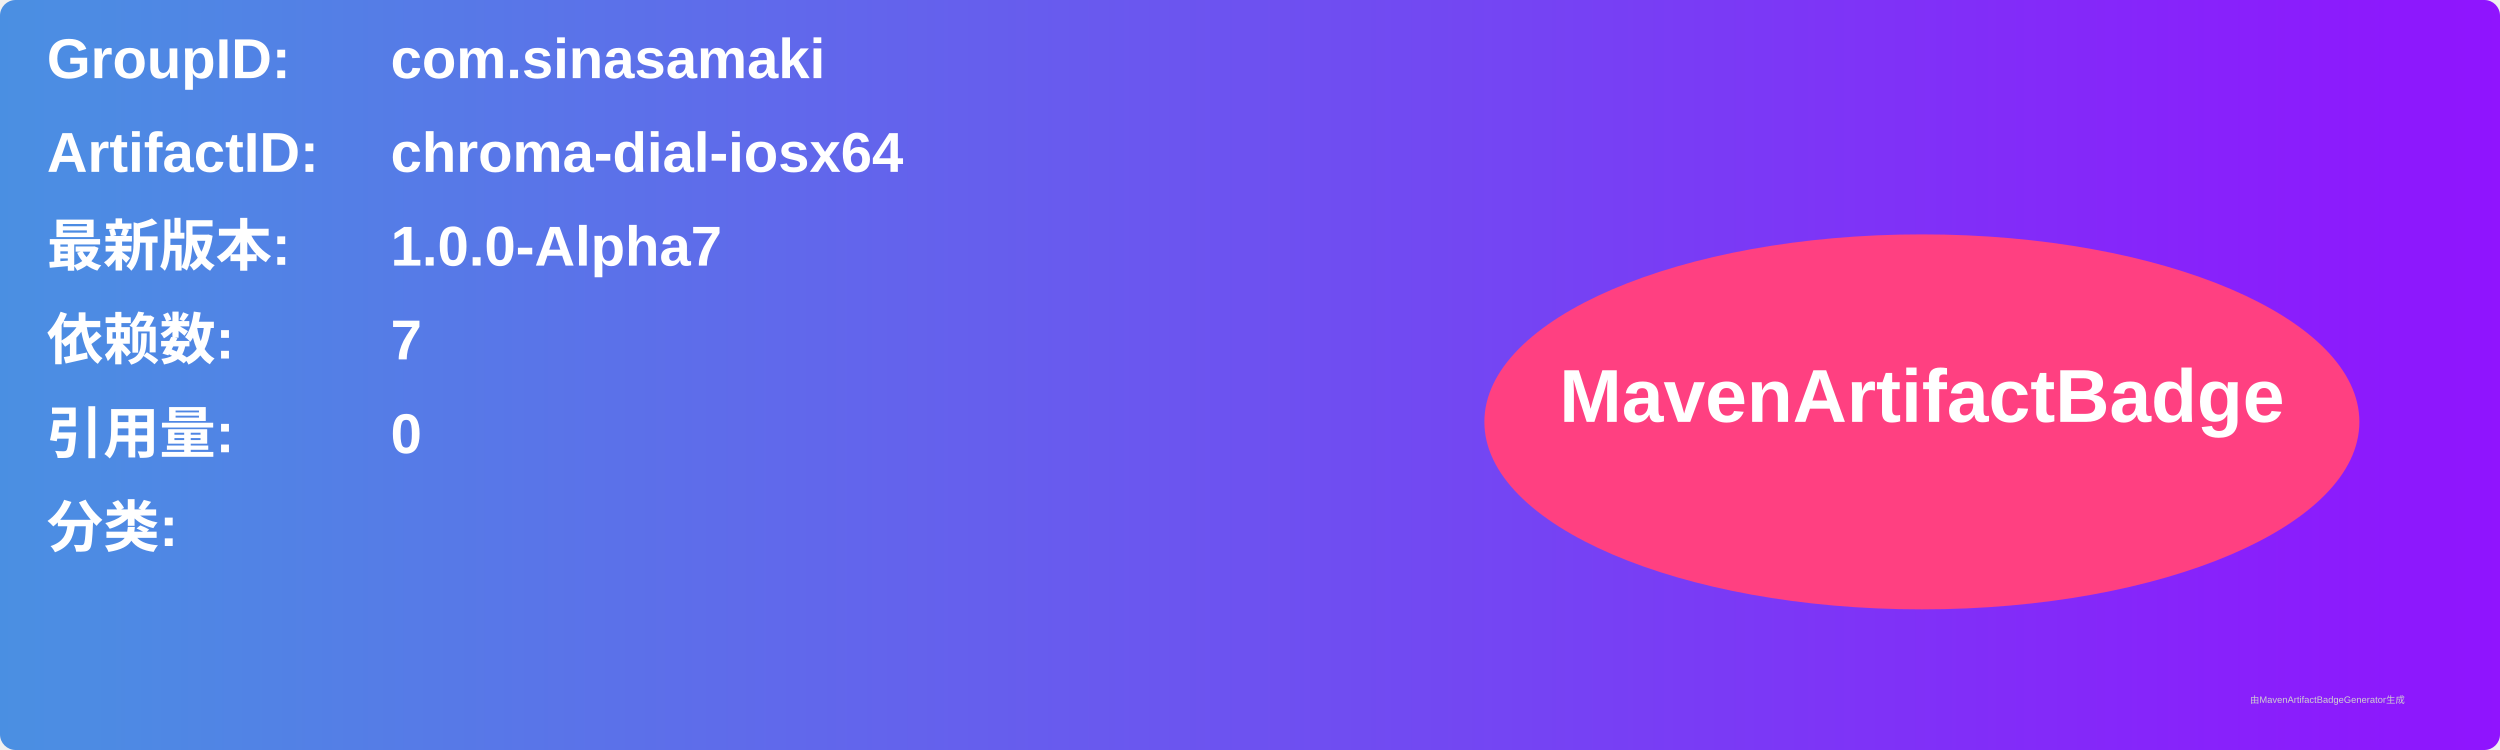
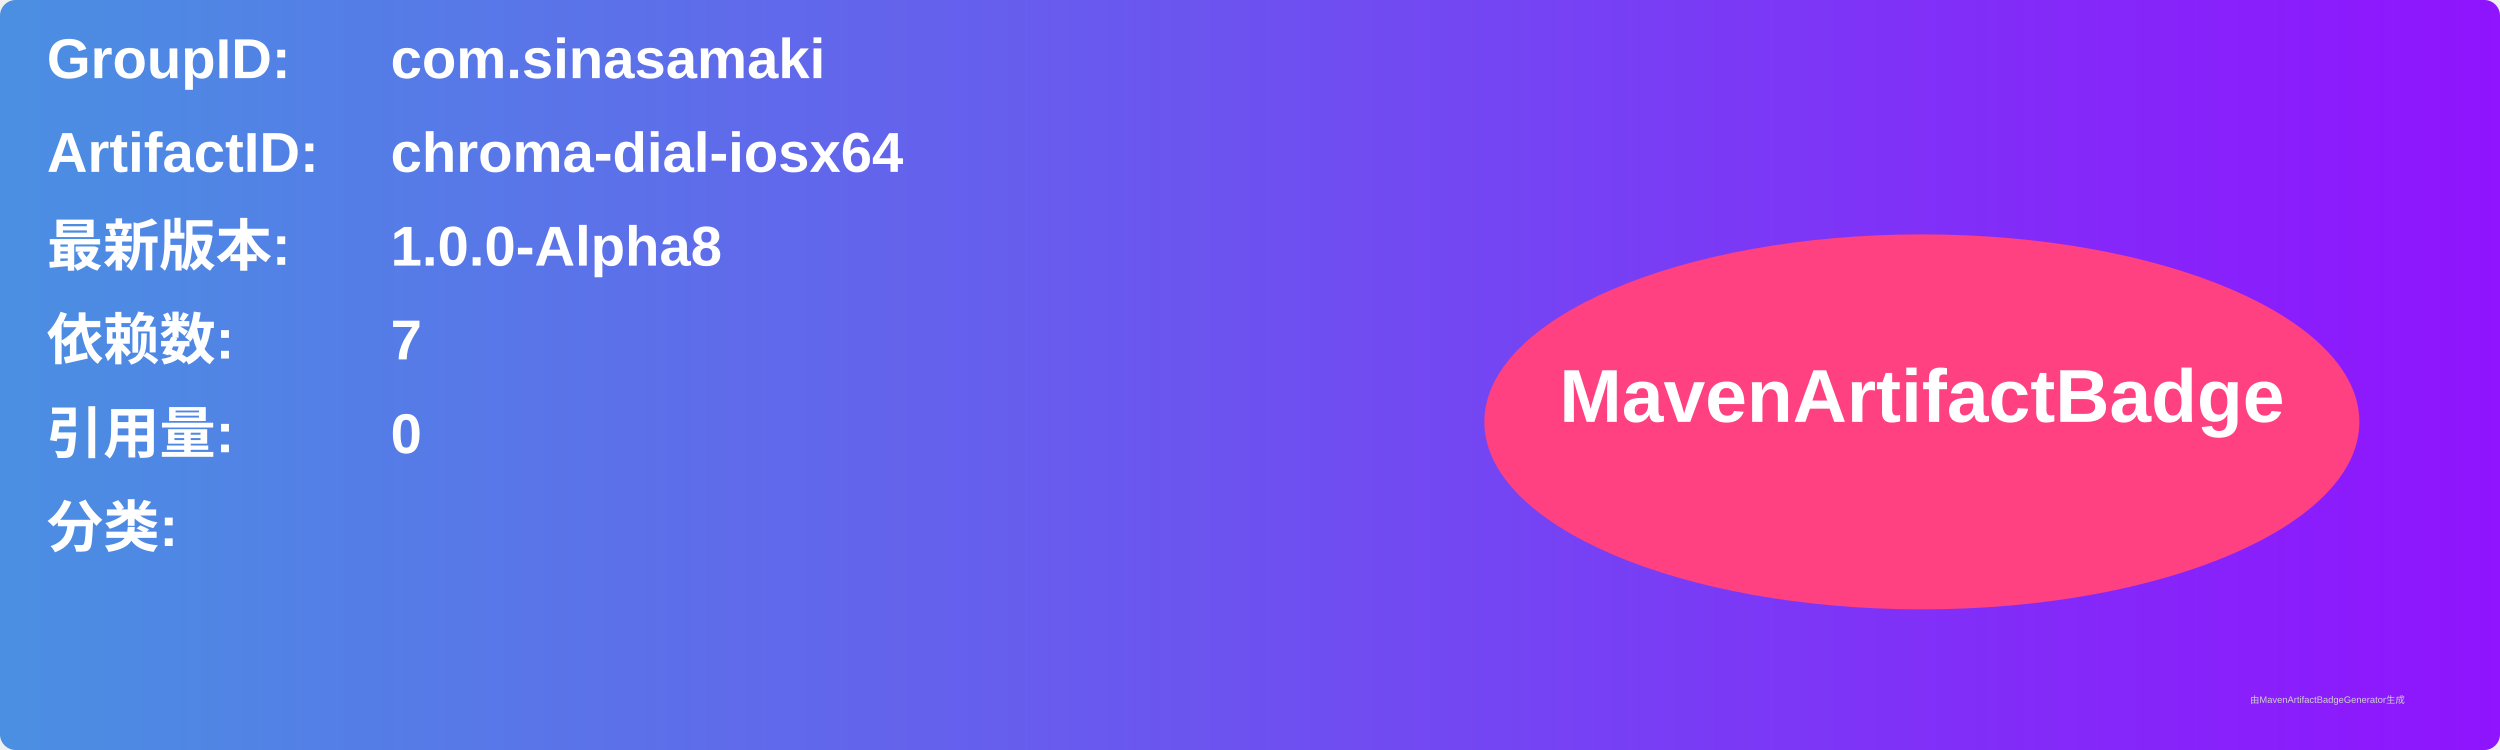
<svg xmlns="http://www.w3.org/2000/svg" width="800" height="240" viewBox="0 0 800 240">
  <linearGradient id="grad" x1="0%" y1="0%" x2="100%" y2="0%">
    <stop offset="0%" stop-color="#4a90e2" />
    <stop offset="100%" stop-color="#9013fe" />
  </linearGradient>
  <rect width="100%" height="100%" rx="5" ry="5" fill="url(#grad)" />
  <g transform="translate(15, 15)">
    <text x="0" y="10" font-family="Arial" font-size="18" fill="white" font-weight="bold" width="260">GroupID:</text>
    <text x="110" y="10" font-family="Arial" font-size="18" fill="white" font-weight="bold" width="460">com.sinasamaki</text>
    <text x="0" y="40" font-family="Arial" font-size="18" fill="white" font-weight="bold" width="260">ArtifactID:</text>
    <text x="110" y="40" font-family="Arial" font-size="18" fill="white" font-weight="bold" width="460">chroma-dial-iosx64</text>
    <text x="0" y="70" font-family="Arial" font-size="18" fill="white" font-weight="bold">最新版本:</text>
    <text x="110" y="70" font-family="Arial" font-size="18" fill="white" font-weight="bold">
-       <tspan font-weight="bold">1.0.0-Alpha7</tspan>
+       <tspan font-weight="bold">1.0.0-Alpha8</tspan>
    </text>
    <text x="0" y="100" font-family="Arial" font-size="18" fill="white" font-weight="bold">依赖数: </text>
    <text x="110" y="100" font-family="Arial" font-size="18" fill="white">
      <tspan font-weight="bold">7</tspan>
    </text>
    <text x="0" y="130" font-family="Arial" font-size="18" fill="white" font-weight="bold">引用量: </text>
    <text x="110" y="130" font-family="Arial" font-size="18" fill="white">
      <tspan font-weight="bold">0</tspan>
    </text>
    <text x="0" y="160" font-family="Arial" font-size="18" fill="white" font-weight="bold">分类:</text>
    <text x="10" y="190" font-family="Arial" font-size="10" fill="white">
      <tspan font-weight="bold" />
    </text>
    <ellipse cx="600" cy="120" rx="140" ry="60" fill="#ff4081" />
    <text x="600" y="120" text-anchor="middle" font-family="Arial" font-size="24" fill="white" font-weight="bold">MavenArtifactBadge</text>
  </g>
  <text x="720" y="225" font-family="Arial" font-size="3" fill="#d0d0d0">由MavenArtifactBadgeGenerator生成</text>
</svg>
